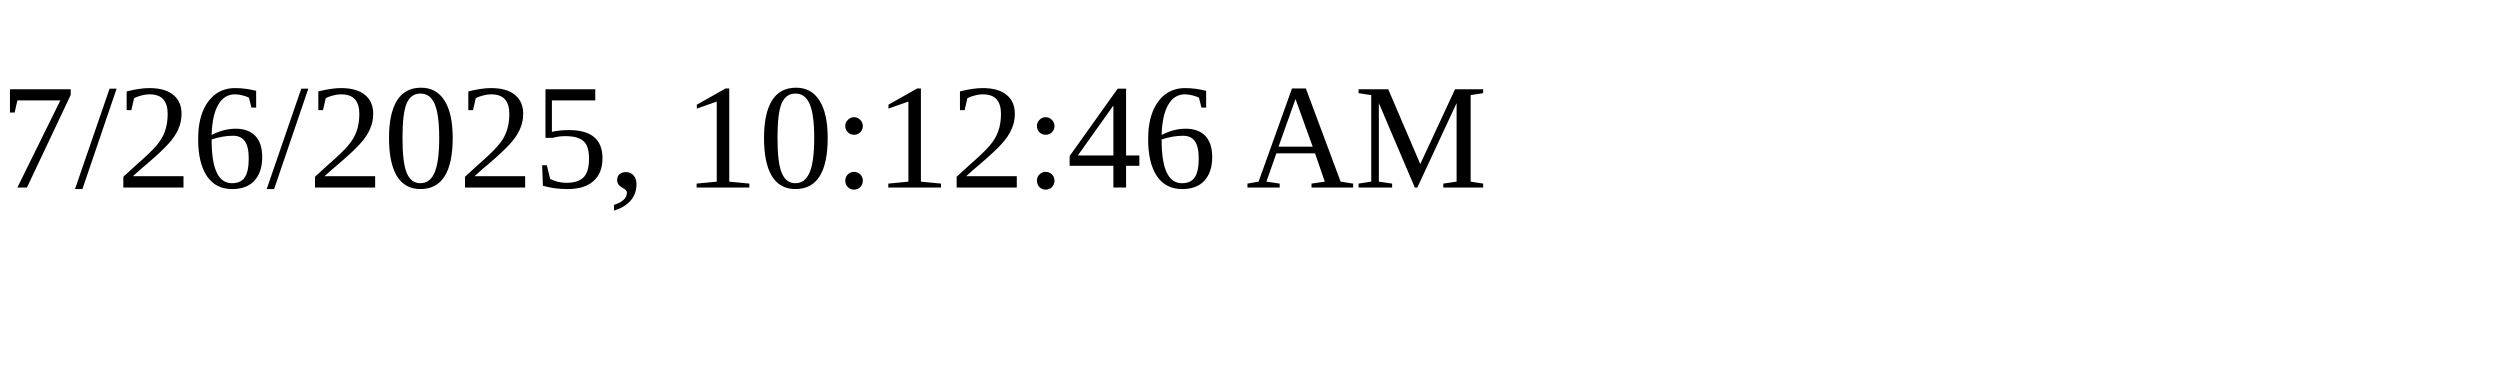
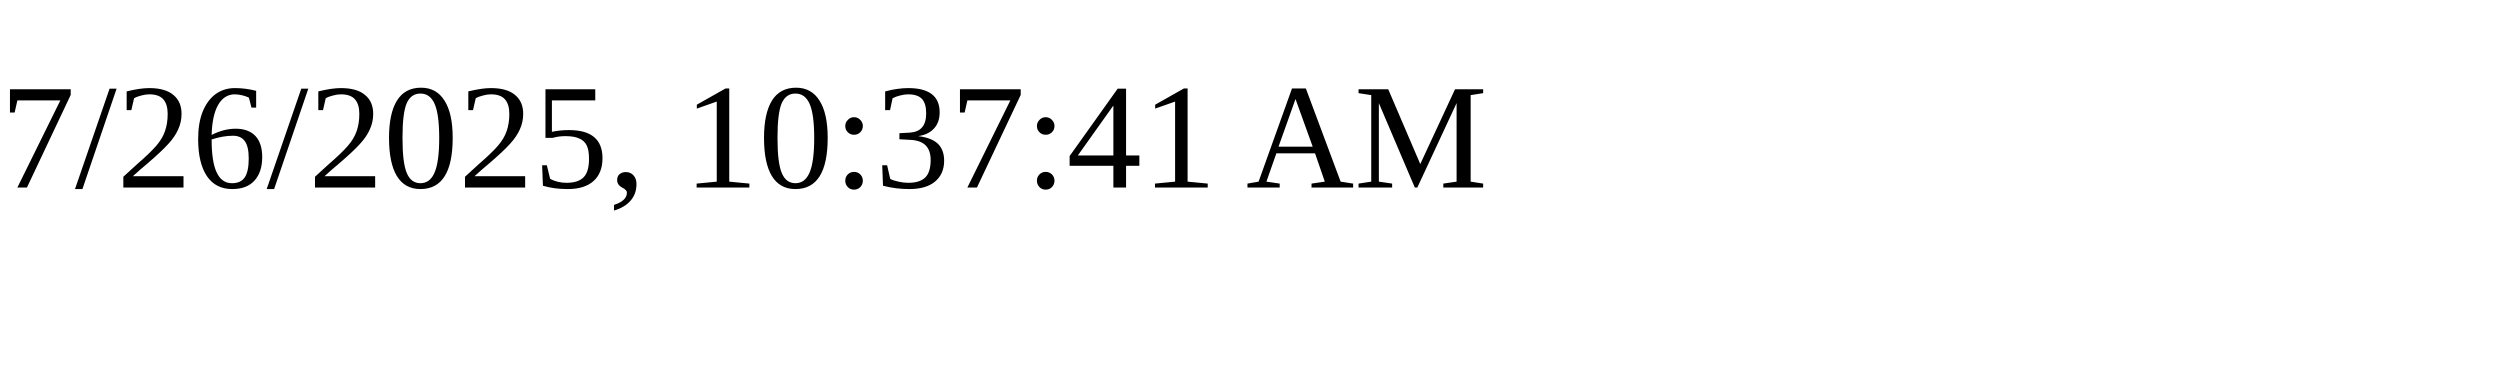
<svg xmlns="http://www.w3.org/2000/svg" height="30" width="200">
-   <text x="0" y="15">7/26/2025, 10:12:46 AM</text>
+   <text x="0" y="15">7/26/2025, 10:37:41 AM</text>
</svg>
